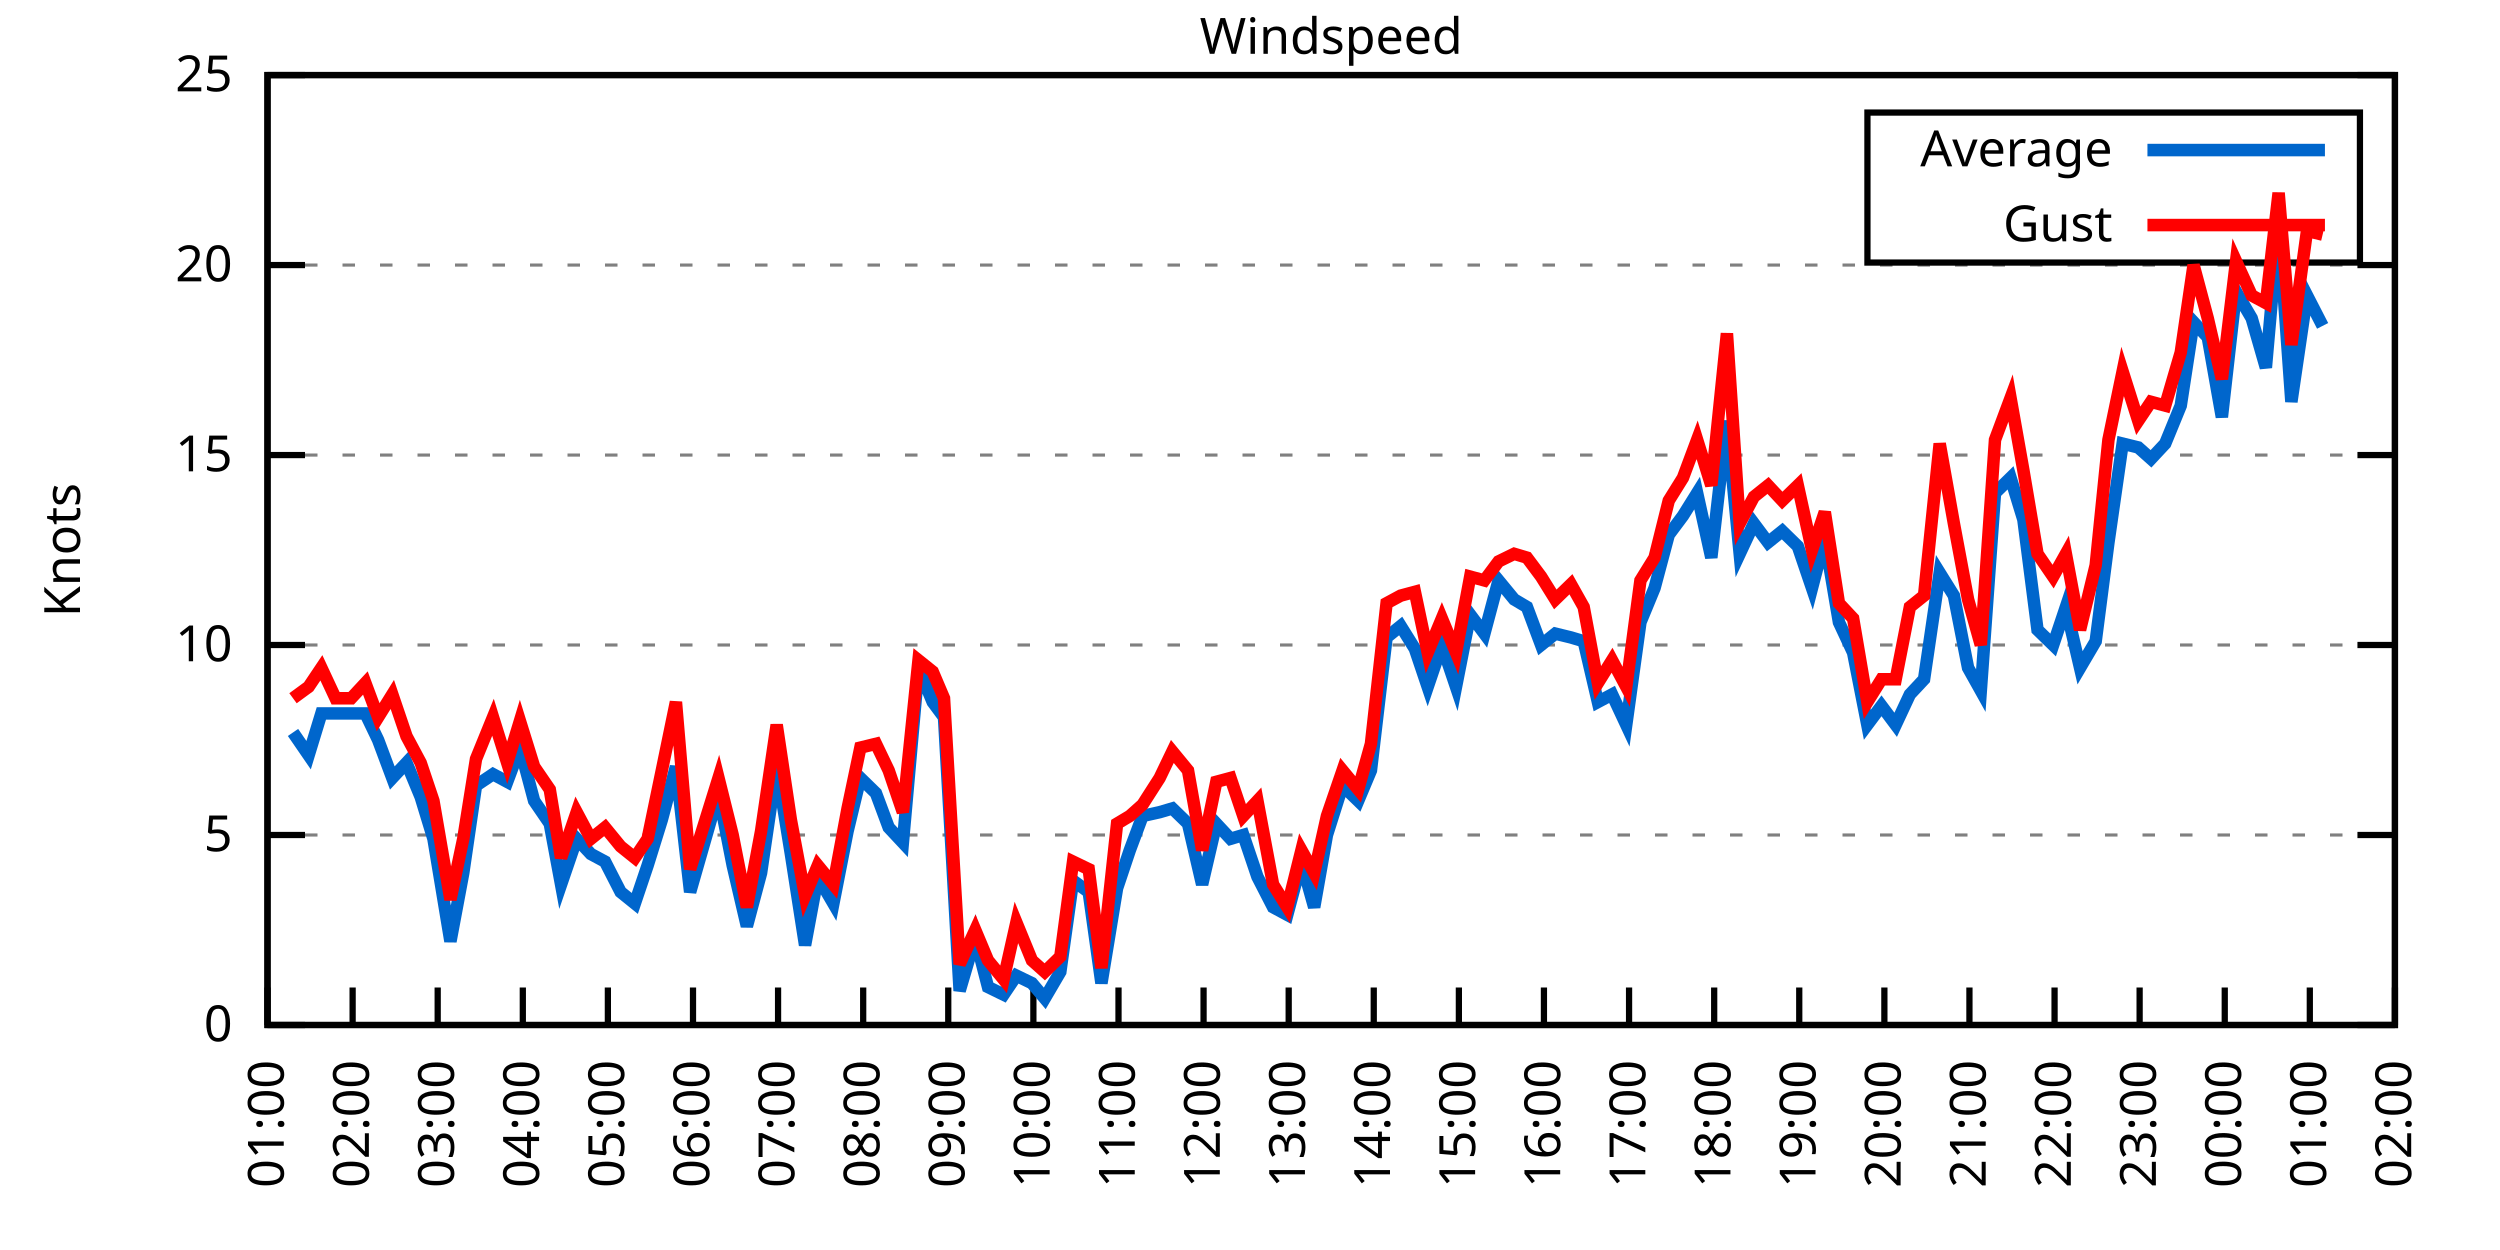
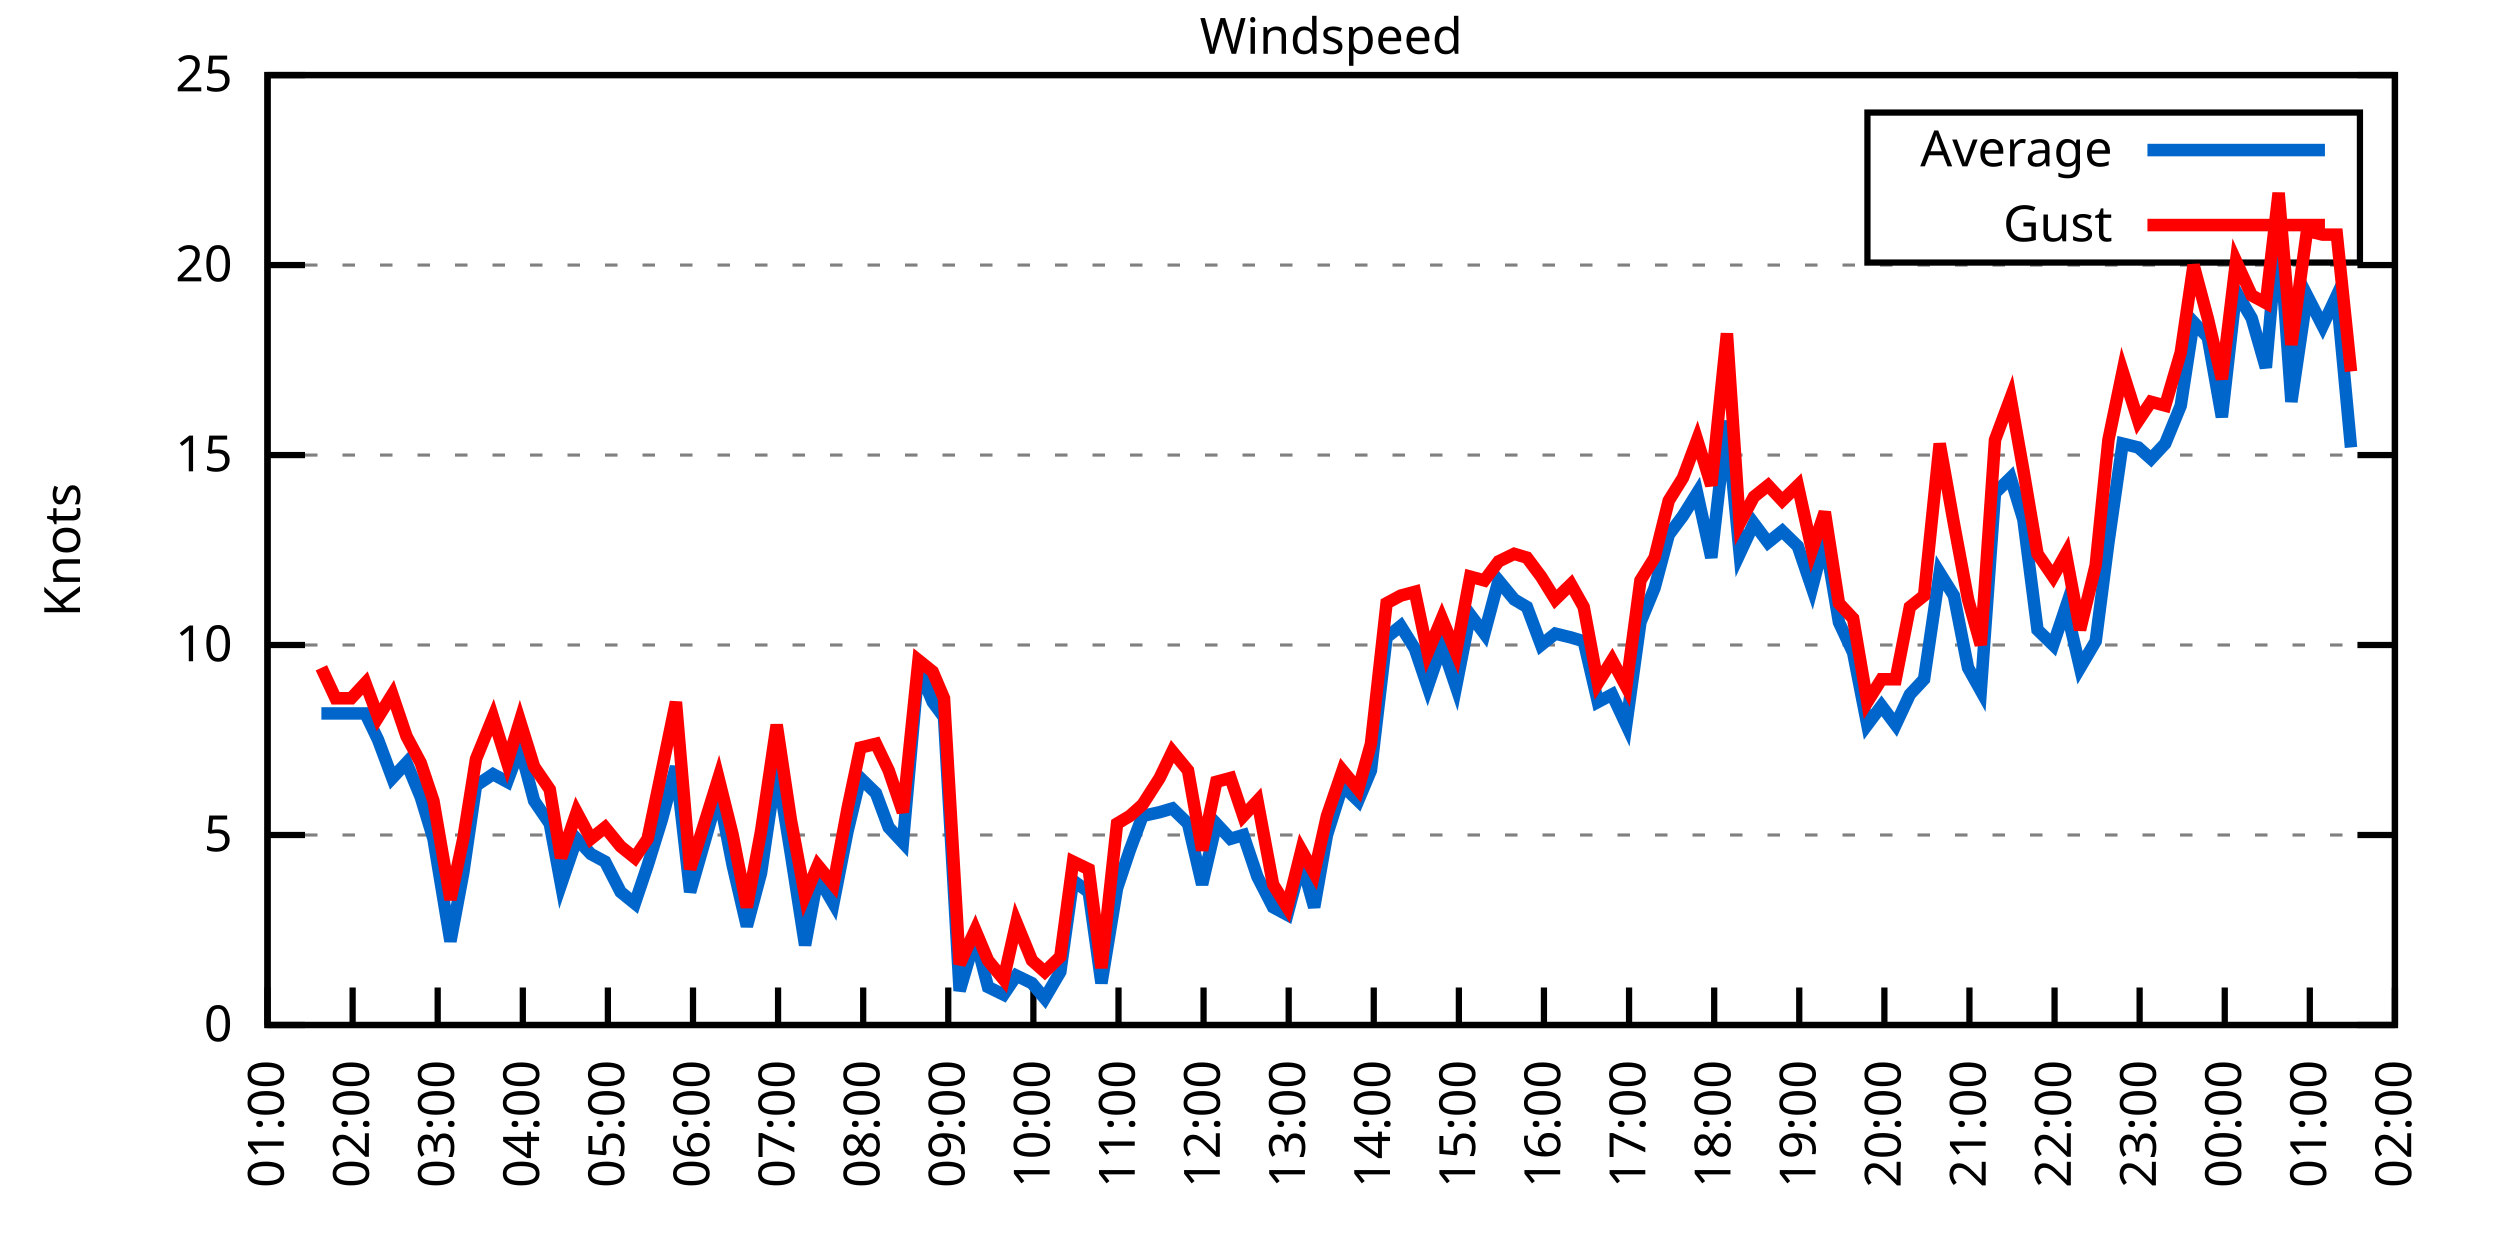
<svg xmlns="http://www.w3.org/2000/svg" xmlns:xlink="http://www.w3.org/1999/xlink" width="400" height="200" viewBox="0 0 400 200">
  <g id="gnuplot_canvas">
    <rect x="0" y="0" width="400" height="200" fill="none" />
    <defs>
      <circle id="gpDot" r="0.5" stroke-width="0.5" stroke="currentColor" />
      <path id="gpPt0" stroke-width="0.333" stroke="currentColor" d="M-1,0 h2 M0,-1 v2" />
      <path id="gpPt1" stroke-width="0.333" stroke="currentColor" d="M-1,-1 L1,1 M1,-1 L-1,1" />
      <path id="gpPt2" stroke-width="0.333" stroke="currentColor" d="M-1,0 L1,0 M0,-1 L0,1 M-1,-1 L1,1 M-1,1 L1,-1" />
      <rect id="gpPt3" stroke-width="0.333" stroke="currentColor" x="-1" y="-1" width="2" height="2" />
      <rect id="gpPt4" stroke-width="0.333" stroke="currentColor" fill="currentColor" x="-1" y="-1" width="2" height="2" />
      <circle id="gpPt5" stroke-width="0.333" stroke="currentColor" cx="0" cy="0" r="1" />
      <use xlink:href="#gpPt5" id="gpPt6" fill="currentColor" stroke="none" />
      <path id="gpPt7" stroke-width="0.333" stroke="currentColor" d="M0,-1.33 L-1.33,0.67 L1.33,0.67 z" />
      <use xlink:href="#gpPt7" id="gpPt8" fill="currentColor" stroke="none" />
      <use xlink:href="#gpPt7" id="gpPt9" stroke="currentColor" transform="rotate(180)" />
      <use xlink:href="#gpPt9" id="gpPt10" fill="currentColor" stroke="none" />
      <use xlink:href="#gpPt3" id="gpPt11" stroke="currentColor" transform="rotate(45)" />
      <use xlink:href="#gpPt11" id="gpPt12" fill="currentColor" stroke="none" />
      <path id="gpPt13" stroke-width="0.333" stroke="currentColor" d="M0,1.330 L1.265,0.411 L0.782,-1.067 L-0.782,-1.076 L-1.265,0.411 z" />
      <use xlink:href="#gpPt13" id="gpPt14" fill="currentColor" stroke="none" />
      <filter id="textbox" filterUnits="objectBoundingBox" x="0" y="0" height="1" width="1">
        <feFlood flood-color="white" flood-opacity="1" result="bgnd" />
        <feComposite in="SourceGraphic" in2="bgnd" operator="atop" />
      </filter>
      <filter id="greybox" filterUnits="objectBoundingBox" x="0" y="0" height="1" width="1">
        <feFlood flood-color="lightgrey" flood-opacity="1" result="grey" />
        <feComposite in="SourceGraphic" in2="grey" operator="atop" />
      </filter>
    </defs>
    <g fill="none" color="white" stroke="currentColor" stroke-width="1.00" stroke-linecap="butt" stroke-linejoin="miter">
</g>
    <g fill="none" color="black" stroke="currentColor" stroke-width="1.00" stroke-linecap="butt" stroke-linejoin="miter">
      <g stroke="none" shape-rendering="crispEdges">
        <polygon fill="rgb(255, 255, 255)" points="42.80,164.00 383.18,164.00 383.18,12.02 42.80,12.02 " />
      </g>
    </g>
    <g fill="none" color="black" stroke="currentColor" stroke-width="1.00" stroke-linecap="butt" stroke-linejoin="miter">
</g>
    <g fill="none" color="black" stroke="black" stroke-width="0.50" stroke-linecap="butt" stroke-linejoin="miter">
</g>
    <g fill="none" color="gray" stroke="currentColor" stroke-width="0.50" stroke-linecap="butt" stroke-linejoin="miter">
      <path stroke="gray" stroke-dasharray="2,4" class="gridline" d="M42.80,164.00 L383.19,164.00  " />
    </g>
    <g fill="none" color="gray" stroke="gray" stroke-width="1.00" stroke-linecap="butt" stroke-linejoin="miter">
</g>
    <g fill="none" color="black" stroke="currentColor" stroke-width="1.00" stroke-linecap="butt" stroke-linejoin="miter">
      <path stroke="black" d="M42.80,164.00 L48.80,164.00 M383.19,164.00 L377.19,164.00  " />
      <g transform="translate(37.20,166.60)" stroke="none" fill="black" font-family="Sans" font-size="8.00" text-anchor="end">
        <text>
          <tspan font-family="Sans"> 0</tspan>
        </text>
      </g>
    </g>
    <g fill="none" color="black" stroke="currentColor" stroke-width="1.00" stroke-linecap="butt" stroke-linejoin="miter">
</g>
    <g fill="none" color="black" stroke="black" stroke-width="0.50" stroke-linecap="butt" stroke-linejoin="miter">
</g>
    <g fill="none" color="gray" stroke="currentColor" stroke-width="0.50" stroke-linecap="butt" stroke-linejoin="miter">
      <path stroke="gray" stroke-dasharray="2,4" class="gridline" d="M42.80,133.60 L383.19,133.60  " />
    </g>
    <g fill="none" color="gray" stroke="gray" stroke-width="1.00" stroke-linecap="butt" stroke-linejoin="miter">
</g>
    <g fill="none" color="black" stroke="currentColor" stroke-width="1.00" stroke-linecap="butt" stroke-linejoin="miter">
      <path stroke="black" d="M42.80,133.60 L48.80,133.60 M383.19,133.60 L377.19,133.60  " />
      <g transform="translate(37.20,136.20)" stroke="none" fill="black" font-family="Sans" font-size="8.00" text-anchor="end">
        <text>
          <tspan font-family="Sans"> 5</tspan>
        </text>
      </g>
    </g>
    <g fill="none" color="black" stroke="currentColor" stroke-width="1.00" stroke-linecap="butt" stroke-linejoin="miter">
</g>
    <g fill="none" color="black" stroke="black" stroke-width="0.50" stroke-linecap="butt" stroke-linejoin="miter">
</g>
    <g fill="none" color="gray" stroke="currentColor" stroke-width="0.50" stroke-linecap="butt" stroke-linejoin="miter">
      <path stroke="gray" stroke-dasharray="2,4" class="gridline" d="M42.80,103.20 L383.19,103.20  " />
    </g>
    <g fill="none" color="gray" stroke="gray" stroke-width="1.00" stroke-linecap="butt" stroke-linejoin="miter">
</g>
    <g fill="none" color="black" stroke="currentColor" stroke-width="1.00" stroke-linecap="butt" stroke-linejoin="miter">
      <path stroke="black" d="M42.80,103.20 L48.80,103.20 M383.19,103.20 L377.19,103.20  " />
      <g transform="translate(37.20,105.80)" stroke="none" fill="black" font-family="Sans" font-size="8.00" text-anchor="end">
        <text>
          <tspan font-family="Sans"> 10</tspan>
        </text>
      </g>
    </g>
    <g fill="none" color="black" stroke="currentColor" stroke-width="1.00" stroke-linecap="butt" stroke-linejoin="miter">
</g>
    <g fill="none" color="black" stroke="black" stroke-width="0.50" stroke-linecap="butt" stroke-linejoin="miter">
</g>
    <g fill="none" color="gray" stroke="currentColor" stroke-width="0.50" stroke-linecap="butt" stroke-linejoin="miter">
      <path stroke="gray" stroke-dasharray="2,4" class="gridline" d="M42.80,72.81 L383.19,72.81  " />
    </g>
    <g fill="none" color="gray" stroke="gray" stroke-width="1.00" stroke-linecap="butt" stroke-linejoin="miter">
</g>
    <g fill="none" color="black" stroke="currentColor" stroke-width="1.00" stroke-linecap="butt" stroke-linejoin="miter">
      <path stroke="black" d="M42.80,72.81 L48.80,72.81 M383.19,72.81 L377.19,72.81  " />
      <g transform="translate(37.20,75.41)" stroke="none" fill="black" font-family="Sans" font-size="8.00" text-anchor="end">
        <text>
          <tspan font-family="Sans"> 15</tspan>
        </text>
      </g>
    </g>
    <g fill="none" color="black" stroke="currentColor" stroke-width="1.00" stroke-linecap="butt" stroke-linejoin="miter">
</g>
    <g fill="none" color="black" stroke="black" stroke-width="0.50" stroke-linecap="butt" stroke-linejoin="miter">
</g>
    <g fill="none" color="gray" stroke="currentColor" stroke-width="0.50" stroke-linecap="butt" stroke-linejoin="miter">
      <path stroke="gray" stroke-dasharray="2,4" class="gridline" d="M42.80,42.41 L383.19,42.41  " />
    </g>
    <g fill="none" color="gray" stroke="gray" stroke-width="1.00" stroke-linecap="butt" stroke-linejoin="miter">
</g>
    <g fill="none" color="black" stroke="currentColor" stroke-width="1.00" stroke-linecap="butt" stroke-linejoin="miter">
      <path stroke="black" d="M42.80,42.41 L48.80,42.41 M383.19,42.41 L377.19,42.41  " />
      <g transform="translate(37.20,45.01)" stroke="none" fill="black" font-family="Sans" font-size="8.00" text-anchor="end">
        <text>
          <tspan font-family="Sans"> 20</tspan>
        </text>
      </g>
    </g>
    <g fill="none" color="black" stroke="currentColor" stroke-width="1.00" stroke-linecap="butt" stroke-linejoin="miter">
</g>
    <g fill="none" color="black" stroke="black" stroke-width="0.50" stroke-linecap="butt" stroke-linejoin="miter">
</g>
    <g fill="none" color="gray" stroke="currentColor" stroke-width="0.50" stroke-linecap="butt" stroke-linejoin="miter">
      <path stroke="gray" stroke-dasharray="2,4" class="gridline" d="M42.80,12.01 L383.19,12.01  " />
    </g>
    <g fill="none" color="gray" stroke="gray" stroke-width="1.00" stroke-linecap="butt" stroke-linejoin="miter">
</g>
    <g fill="none" color="black" stroke="currentColor" stroke-width="1.00" stroke-linecap="butt" stroke-linejoin="miter">
      <path stroke="black" d="M42.80,12.01 L48.80,12.01 M383.19,12.01 L377.19,12.01  " />
      <g transform="translate(37.20,14.61)" stroke="none" fill="black" font-family="Sans" font-size="8.00" text-anchor="end">
        <text>
          <tspan font-family="Sans"> 25</tspan>
        </text>
      </g>
    </g>
    <g fill="none" color="black" stroke="currentColor" stroke-width="1.00" stroke-linecap="butt" stroke-linejoin="miter">
      <path stroke="black" d="M42.80,164.00 L42.80,158.00  " />
      <g transform="translate(45.40,169.60) rotate(270.00)" stroke="none" fill="black" font-family="Sans" font-size="8.00" text-anchor="end">
        <text>
          <tspan font-family="Sans">01:00</tspan>
        </text>
      </g>
    </g>
    <g fill="none" color="black" stroke="currentColor" stroke-width="1.00" stroke-linecap="butt" stroke-linejoin="miter">
      <path stroke="black" d="M56.42,164.00 L56.42,158.00  " />
      <g transform="translate(59.02,169.60) rotate(270.00)" stroke="none" fill="black" font-family="Sans" font-size="8.00" text-anchor="end">
        <text>
          <tspan font-family="Sans">02:00</tspan>
        </text>
      </g>
    </g>
    <g fill="none" color="black" stroke="currentColor" stroke-width="1.00" stroke-linecap="butt" stroke-linejoin="miter">
      <path stroke="black" d="M70.03,164.00 L70.03,158.00  " />
      <g transform="translate(72.63,169.60) rotate(270.00)" stroke="none" fill="black" font-family="Sans" font-size="8.00" text-anchor="end">
        <text>
          <tspan font-family="Sans">03:00</tspan>
        </text>
      </g>
    </g>
    <g fill="none" color="black" stroke="currentColor" stroke-width="1.00" stroke-linecap="butt" stroke-linejoin="miter">
      <path stroke="black" d="M83.65,164.00 L83.65,158.00  " />
      <g transform="translate(86.25,169.60) rotate(270.00)" stroke="none" fill="black" font-family="Sans" font-size="8.00" text-anchor="end">
        <text>
          <tspan font-family="Sans">04:00</tspan>
        </text>
      </g>
    </g>
    <g fill="none" color="black" stroke="currentColor" stroke-width="1.00" stroke-linecap="butt" stroke-linejoin="miter">
      <path stroke="black" d="M97.26,164.00 L97.26,158.00  " />
      <g transform="translate(99.86,169.60) rotate(270.00)" stroke="none" fill="black" font-family="Sans" font-size="8.00" text-anchor="end">
        <text>
          <tspan font-family="Sans">05:00</tspan>
        </text>
      </g>
    </g>
    <g fill="none" color="black" stroke="currentColor" stroke-width="1.00" stroke-linecap="butt" stroke-linejoin="miter">
      <path stroke="black" d="M110.88,164.00 L110.88,158.00  " />
      <g transform="translate(113.48,169.60) rotate(270.00)" stroke="none" fill="black" font-family="Sans" font-size="8.00" text-anchor="end">
        <text>
          <tspan font-family="Sans">06:00</tspan>
        </text>
      </g>
    </g>
    <g fill="none" color="black" stroke="currentColor" stroke-width="1.00" stroke-linecap="butt" stroke-linejoin="miter">
      <path stroke="black" d="M124.49,164.00 L124.49,158.00  " />
      <g transform="translate(127.09,169.60) rotate(270.00)" stroke="none" fill="black" font-family="Sans" font-size="8.00" text-anchor="end">
        <text>
          <tspan font-family="Sans">07:00</tspan>
        </text>
      </g>
    </g>
    <g fill="none" color="black" stroke="currentColor" stroke-width="1.00" stroke-linecap="butt" stroke-linejoin="miter">
      <path stroke="black" d="M138.11,164.00 L138.11,158.00  " />
      <g transform="translate(140.71,169.60) rotate(270.00)" stroke="none" fill="black" font-family="Sans" font-size="8.00" text-anchor="end">
        <text>
          <tspan font-family="Sans">08:00</tspan>
        </text>
      </g>
    </g>
    <g fill="none" color="black" stroke="currentColor" stroke-width="1.00" stroke-linecap="butt" stroke-linejoin="miter">
      <path stroke="black" d="M151.72,164.00 L151.72,158.00  " />
      <g transform="translate(154.32,169.60) rotate(270.00)" stroke="none" fill="black" font-family="Sans" font-size="8.00" text-anchor="end">
        <text>
          <tspan font-family="Sans">09:00</tspan>
        </text>
      </g>
    </g>
    <g fill="none" color="black" stroke="currentColor" stroke-width="1.00" stroke-linecap="butt" stroke-linejoin="miter">
      <path stroke="black" d="M165.34,164.00 L165.34,158.00  " />
      <g transform="translate(167.94,169.60) rotate(270.00)" stroke="none" fill="black" font-family="Sans" font-size="8.00" text-anchor="end">
        <text>
          <tspan font-family="Sans">10:00</tspan>
        </text>
      </g>
    </g>
    <g fill="none" color="black" stroke="currentColor" stroke-width="1.00" stroke-linecap="butt" stroke-linejoin="miter">
      <path stroke="black" d="M178.96,164.00 L178.96,158.00  " />
      <g transform="translate(181.56,169.60) rotate(270.00)" stroke="none" fill="black" font-family="Sans" font-size="8.00" text-anchor="end">
        <text>
          <tspan font-family="Sans">11:00</tspan>
        </text>
      </g>
    </g>
    <g fill="none" color="black" stroke="currentColor" stroke-width="1.00" stroke-linecap="butt" stroke-linejoin="miter">
      <path stroke="black" d="M192.57,164.00 L192.57,158.00  " />
      <g transform="translate(195.17,169.60) rotate(270.00)" stroke="none" fill="black" font-family="Sans" font-size="8.00" text-anchor="end">
        <text>
          <tspan font-family="Sans">12:00</tspan>
        </text>
      </g>
    </g>
    <g fill="none" color="black" stroke="currentColor" stroke-width="1.00" stroke-linecap="butt" stroke-linejoin="miter">
      <path stroke="black" d="M206.19,164.00 L206.19,158.00  " />
      <g transform="translate(208.79,169.60) rotate(270.00)" stroke="none" fill="black" font-family="Sans" font-size="8.00" text-anchor="end">
        <text>
          <tspan font-family="Sans">13:00</tspan>
        </text>
      </g>
    </g>
    <g fill="none" color="black" stroke="currentColor" stroke-width="1.00" stroke-linecap="butt" stroke-linejoin="miter">
      <path stroke="black" d="M219.80,164.00 L219.80,158.00  " />
      <g transform="translate(222.40,169.60) rotate(270.00)" stroke="none" fill="black" font-family="Sans" font-size="8.00" text-anchor="end">
        <text>
          <tspan font-family="Sans">14:00</tspan>
        </text>
      </g>
    </g>
    <g fill="none" color="black" stroke="currentColor" stroke-width="1.00" stroke-linecap="butt" stroke-linejoin="miter">
      <path stroke="black" d="M233.42,164.00 L233.42,158.00  " />
      <g transform="translate(236.02,169.60) rotate(270.00)" stroke="none" fill="black" font-family="Sans" font-size="8.00" text-anchor="end">
        <text>
          <tspan font-family="Sans">15:00</tspan>
        </text>
      </g>
    </g>
    <g fill="none" color="black" stroke="currentColor" stroke-width="1.00" stroke-linecap="butt" stroke-linejoin="miter">
      <path stroke="black" d="M247.03,164.00 L247.03,158.00  " />
      <g transform="translate(249.63,169.60) rotate(270.00)" stroke="none" fill="black" font-family="Sans" font-size="8.00" text-anchor="end">
        <text>
          <tspan font-family="Sans">16:00</tspan>
        </text>
      </g>
    </g>
    <g fill="none" color="black" stroke="currentColor" stroke-width="1.00" stroke-linecap="butt" stroke-linejoin="miter">
      <path stroke="black" d="M260.65,164.00 L260.65,158.00  " />
      <g transform="translate(263.25,169.60) rotate(270.00)" stroke="none" fill="black" font-family="Sans" font-size="8.00" text-anchor="end">
        <text>
          <tspan font-family="Sans">17:00</tspan>
        </text>
      </g>
    </g>
    <g fill="none" color="black" stroke="currentColor" stroke-width="1.00" stroke-linecap="butt" stroke-linejoin="miter">
      <path stroke="black" d="M274.27,164.00 L274.27,158.00  " />
      <g transform="translate(276.87,169.60) rotate(270.00)" stroke="none" fill="black" font-family="Sans" font-size="8.00" text-anchor="end">
        <text>
          <tspan font-family="Sans">18:00</tspan>
        </text>
      </g>
    </g>
    <g fill="none" color="black" stroke="currentColor" stroke-width="1.00" stroke-linecap="butt" stroke-linejoin="miter">
      <path stroke="black" d="M287.88,164.00 L287.88,158.00  " />
      <g transform="translate(290.48,169.60) rotate(270.00)" stroke="none" fill="black" font-family="Sans" font-size="8.00" text-anchor="end">
        <text>
          <tspan font-family="Sans">19:00</tspan>
        </text>
      </g>
    </g>
    <g fill="none" color="black" stroke="currentColor" stroke-width="1.00" stroke-linecap="butt" stroke-linejoin="miter">
      <path stroke="black" d="M301.50,164.00 L301.50,158.00  " />
      <g transform="translate(304.10,169.60) rotate(270.00)" stroke="none" fill="black" font-family="Sans" font-size="8.00" text-anchor="end">
        <text>
          <tspan font-family="Sans">20:00</tspan>
        </text>
      </g>
    </g>
    <g fill="none" color="black" stroke="currentColor" stroke-width="1.00" stroke-linecap="butt" stroke-linejoin="miter">
      <path stroke="black" d="M315.11,164.00 L315.11,158.00  " />
      <g transform="translate(317.71,169.60) rotate(270.00)" stroke="none" fill="black" font-family="Sans" font-size="8.00" text-anchor="end">
        <text>
          <tspan font-family="Sans">21:00</tspan>
        </text>
      </g>
    </g>
    <g fill="none" color="black" stroke="currentColor" stroke-width="1.00" stroke-linecap="butt" stroke-linejoin="miter">
      <path stroke="black" d="M328.73,164.00 L328.73,158.00  " />
      <g transform="translate(331.33,169.60) rotate(270.00)" stroke="none" fill="black" font-family="Sans" font-size="8.00" text-anchor="end">
        <text>
          <tspan font-family="Sans">22:00</tspan>
        </text>
      </g>
    </g>
    <g fill="none" color="black" stroke="currentColor" stroke-width="1.00" stroke-linecap="butt" stroke-linejoin="miter">
      <path stroke="black" d="M342.34,164.00 L342.34,158.00  " />
      <g transform="translate(344.94,169.60) rotate(270.00)" stroke="none" fill="black" font-family="Sans" font-size="8.00" text-anchor="end">
        <text>
          <tspan font-family="Sans">23:00</tspan>
        </text>
      </g>
    </g>
    <g fill="none" color="black" stroke="currentColor" stroke-width="1.00" stroke-linecap="butt" stroke-linejoin="miter">
      <path stroke="black" d="M355.96,164.00 L355.96,158.00  " />
      <g transform="translate(358.56,169.60) rotate(270.00)" stroke="none" fill="black" font-family="Sans" font-size="8.00" text-anchor="end">
        <text>
          <tspan font-family="Sans">00:00</tspan>
        </text>
      </g>
    </g>
    <g fill="none" color="black" stroke="currentColor" stroke-width="1.00" stroke-linecap="butt" stroke-linejoin="miter">
      <path stroke="black" d="M369.57,164.00 L369.57,158.00  " />
      <g transform="translate(372.17,169.60) rotate(270.00)" stroke="none" fill="black" font-family="Sans" font-size="8.00" text-anchor="end">
        <text>
          <tspan font-family="Sans">01:00</tspan>
        </text>
      </g>
    </g>
    <g fill="none" color="black" stroke="currentColor" stroke-width="1.00" stroke-linecap="butt" stroke-linejoin="miter">
      <path stroke="black" d="M383.19,164.00 L383.19,158.00  " />
      <g transform="translate(385.79,169.60) rotate(270.00)" stroke="none" fill="black" font-family="Sans" font-size="8.00" text-anchor="end">
        <text>
          <tspan font-family="Sans">02:00</tspan>
        </text>
      </g>
    </g>
    <g fill="none" color="black" stroke="currentColor" stroke-width="1.00" stroke-linecap="butt" stroke-linejoin="miter">
</g>
    <g fill="none" color="black" stroke="currentColor" stroke-width="1.00" stroke-linecap="butt" stroke-linejoin="miter">
      <path stroke="black" d="M42.80,12.01 L42.80,164.00 L383.19,164.00 L383.19,12.01 L42.80,12.01 Z  " />
    </g>
    <g fill="none" color="black" stroke="currentColor" stroke-width="1.00" stroke-linecap="butt" stroke-linejoin="miter">
</g>
    <g fill="none" color="black" stroke="currentColor" stroke-width="1.00" stroke-linecap="butt" stroke-linejoin="miter">
      <path stroke="black" d="M298.79,42.01 L298.79,18.01 L377.59,18.01 L377.59,42.01 L298.79,42.01 Z  " />
    </g>
    <g id="Windspeed_plot_1">
      <g fill="none" color="white" stroke="black" stroke-width="2.00" stroke-linecap="butt" stroke-linejoin="miter">
</g>
      <g fill="none" color="black" stroke="currentColor" stroke-width="2.00" stroke-linecap="butt" stroke-linejoin="miter">
        <g transform="translate(337.99,26.61)" stroke="none" fill="black" font-family="Sans" font-size="8.00" text-anchor="end">
          <text>
            <tspan font-family="Sans">Average</tspan>
          </text>
        </g>
      </g>
      <g fill="none" color="black" stroke="currentColor" stroke-width="2.00" stroke-linecap="butt" stroke-linejoin="miter">
-         <path stroke="rgb(  0, 102, 204)" d="M343.59,24.01 L371.99,24.01 M46.88,117.19 L49.38,120.83 L51.42,114.15 L53.69,114.15 L56.19,114.15 L58.46,114.15   L60.50,118.40 L62.77,124.48 L65.04,122.05 L67.31,127.52 L69.35,134.21 L72.07,150.62 L74.12,139.68 L76.16,125.70   L78.88,123.87 L81.15,125.09 L83.19,119.62 L85.46,128.13 L87.96,131.78 L89.77,141.51 L92.27,134.21 L94.54,136.64   L96.81,137.86 L99.30,142.72 L101.57,144.55 L103.62,138.47 L105.89,131.17 L108.15,122.66 L110.42,142.72 L114.96,126.91   L117.23,138.47 L119.50,148.19 L121.77,139.68 L124.27,122.66 L126.54,136.64 L128.81,151.23 L130.85,140.29 L133.34,144.55   L135.61,132.99 L137.66,124.48 L140.15,126.91 L142.19,132.39 L144.46,134.82 L146.96,106.85 L149.23,112.32 L151.04,114.76   L153.54,158.53 L156.04,150.02 L158.08,157.92 L160.57,159.14 L162.62,156.10 L165.11,157.31 L167.16,159.74 L169.65,155.49   L171.69,140.90 L174.19,142.72 L176.23,157.31 L178.73,142.11 L180.77,136.03 L182.81,130.56 L185.54,129.95 L187.58,129.35   L190.08,131.78 L192.34,141.51 L194.61,131.78 L196.88,134.21 L198.93,133.60 L201.19,140.29 L203.69,145.15 L205.96,146.37   L208.23,137.86 L210.27,145.15 L212.31,133.60 L214.81,125.70 L217.31,128.13 L219.35,123.27 L221.85,101.99 L224.11,100.16   L226.38,103.81 L228.43,109.89 L230.70,103.20 L232.96,109.89 L235.23,98.34 L237.50,101.38 L239.77,92.87 L242.27,95.91   L244.31,97.12 L246.58,103.20 L248.85,101.38 L251.35,101.99 L253.39,102.60 L255.66,112.32 L257.93,111.11 L260.20,115.97   L262.47,99.56 L264.73,94.08 L267.00,85.57 L269.27,82.53 L271.54,78.89 L273.81,89.22 L276.31,67.33 L278.35,88.61   L280.62,83.75 L282.89,86.79 L285.16,84.97 L287.65,87.40 L289.92,94.08 L291.97,86.18 L294.23,99.56 L296.50,104.42   L298.77,115.97 L301.04,112.93 L303.31,115.97 L305.58,111.11 L307.85,108.68 L310.35,91.65 L312.62,95.30 L314.89,106.85   L316.93,110.50 L319.20,78.89 L321.69,76.45 L323.74,83.14 L326.00,100.77 L328.50,103.20 L330.54,97.12 L332.81,106.85   L335.31,102.60 L337.35,86.79 L339.62,70.98 L342.12,71.59 L344.16,73.41 L346.43,70.98 L348.92,64.90 L350.97,51.53   L353.24,53.96 L355.50,66.73 L357.77,46.66 L360.27,50.92 L362.54,58.82 L364.58,35.72 L366.62,64.29 L369.12,47.27   L371.62,52.14  " />
+         <path stroke="rgb(  0, 102, 204)" d="M343.59,24.01 L371.99,24.01 M51.42,114.15 L53.69,114.15 L56.19,114.15 L58.46,114.15 L60.50,118.40 L62.77,124.48   L65.04,122.05 L67.31,127.52 L69.35,134.21 L72.07,150.62 L74.12,139.68 L76.16,125.70 L78.88,123.87 L81.15,125.09   L83.19,119.62 L85.46,128.13 L87.96,131.78 L89.77,141.51 L92.27,134.21 L94.54,136.64 L96.81,137.86 L99.30,142.72   L101.57,144.55 L103.62,138.47 L105.89,131.17 L108.15,122.66 L110.42,142.72 L114.96,126.91 L117.23,138.47 L119.50,148.19   L121.77,139.68 L124.27,122.66 L126.54,136.64 L128.81,151.23 L130.85,140.29 L133.34,144.55 L135.61,132.99 L137.66,124.48   L140.15,126.91 L142.19,132.39 L144.46,134.82 L146.96,106.85 L149.23,112.32 L151.04,114.76 L153.54,158.53 L156.04,150.02   L158.08,157.92 L160.57,159.14 L162.62,156.10 L165.11,157.31 L167.16,159.74 L169.65,155.49 L171.69,140.90 L174.19,142.72   L176.23,157.31 L178.73,142.11 L180.77,136.03 L182.81,130.56 L185.54,129.95 L187.58,129.35 L190.08,131.78 L192.34,141.51   L194.61,131.78 L196.88,134.21 L198.93,133.60 L201.19,140.29 L203.69,145.15 L205.96,146.37 L208.23,137.86 L210.27,145.15   L212.31,133.60 L214.81,125.70 L217.31,128.13 L219.35,123.27 L221.85,101.99 L224.11,100.16 L226.38,103.81 L228.43,109.89   L230.70,103.20 L232.96,109.89 L235.23,98.34 L237.50,101.38 L239.77,92.87 L242.27,95.91 L244.31,97.12 L246.58,103.20   L248.85,101.38 L251.35,101.99 L253.39,102.60 L255.66,112.32 L257.93,111.11 L260.20,115.97 L262.47,99.56 L264.73,94.08   L267.00,85.57 L269.27,82.53 L271.54,78.89 L273.81,89.22 L276.31,67.33 L278.35,88.61 L280.62,83.75 L282.89,86.79   L285.16,84.97 L287.65,87.40 L289.92,94.08 L291.97,86.18 L294.23,99.56 L296.50,104.42 L298.77,115.97 L301.04,112.93   L303.31,115.97 L305.58,111.11 L307.85,108.68 L310.35,91.65 L312.62,95.30 L314.89,106.85 L316.93,110.50 L319.20,78.89   L321.69,76.45 L323.74,83.14 L326.00,100.77 L328.50,103.20 L330.54,97.12 L332.81,106.85 L335.31,102.60 L337.35,86.79   L339.62,70.98 L342.12,71.59 L344.16,73.41 L346.43,70.98 L348.92,64.90 L350.97,51.53 L353.24,53.96 L355.50,66.73   L357.77,46.66 L360.27,50.92 L362.54,58.82 L364.58,35.72 L366.62,64.29 L369.12,47.27 L371.62,52.14 L373.89,47.27   L376.16,71.59  " />
      </g>
    </g>
    <g id="Windspeed_plot_2">
      <g fill="none" color="black" stroke="currentColor" stroke-width="2.00" stroke-linecap="butt" stroke-linejoin="miter">
        <g transform="translate(337.99,38.61)" stroke="none" fill="black" font-family="Sans" font-size="8.00" text-anchor="end">
          <text>
            <tspan font-family="Sans">Gust</tspan>
          </text>
        </g>
      </g>
      <g fill="none" color="black" stroke="currentColor" stroke-width="2.00" stroke-linecap="butt" stroke-linejoin="miter">
-         <path stroke="rgb(255,   0,   0)" d="M343.59,36.01 L371.99,36.01 M46.88,111.72 L49.38,109.89 L51.42,106.85 L53.69,111.72 L56.19,111.72 L58.46,109.28   L60.50,114.76 L62.77,111.11 L65.04,117.80 L67.31,122.05 L69.35,128.13 L72.07,143.94 L74.12,134.21 L76.16,121.44   L78.88,114.76 L81.15,122.05 L83.19,115.36 L85.46,122.66 L87.96,126.31 L89.77,137.25 L92.27,129.95 L94.54,134.21   L96.81,132.39 L99.30,135.43 L101.57,137.25 L103.62,134.21 L105.89,123.27 L108.15,112.32 L110.42,139.07 L114.96,124.48   L117.23,133.60 L119.50,145.15 L121.77,132.99 L124.27,115.97 L126.54,131.17 L128.81,143.33 L130.85,138.47 L133.34,141.51   L135.61,129.35 L137.66,119.62 L140.15,119.01 L142.19,123.27 L144.46,129.95 L146.96,105.64 L149.23,107.46 L151.04,111.72   L153.54,154.27 L156.04,148.80 L158.08,153.66 L160.57,156.70 L162.62,147.59 L165.11,153.66 L167.16,155.49 L169.65,153.06   L171.69,137.86 L174.19,139.07 L176.23,154.88 L178.73,131.78 L180.77,130.56 L182.81,128.74 L185.54,124.48 L187.58,120.23   L190.08,123.27 L192.34,136.03 L194.61,125.09 L196.88,124.48 L198.93,130.56 L201.19,128.13 L203.69,141.51 L205.96,145.15   L208.23,136.03 L210.27,139.68 L212.31,130.56 L214.81,123.27 L217.31,126.31 L219.35,119.01 L221.85,96.52 L224.11,95.30   L226.38,94.69 L228.43,104.42 L230.70,98.95 L232.96,104.42 L235.23,92.26 L237.50,92.87 L239.77,89.83 L242.27,88.61   L244.31,89.22 L246.58,92.26 L248.85,95.91 L251.35,93.48 L253.39,97.12 L255.66,109.28 L257.93,105.64 L260.20,109.89   L262.47,92.87 L264.73,89.22 L267.00,80.10 L269.27,76.45 L271.54,70.37 L273.81,77.67 L276.31,53.35 L278.35,83.75   L280.62,79.49 L282.89,77.67 L285.16,80.10 L287.65,77.67 L289.92,88.00 L291.97,81.93 L294.23,96.52 L296.50,98.95   L298.77,112.32 L301.04,108.68 L303.31,108.68 L305.58,97.12 L307.85,95.30 L310.35,70.98 L312.62,83.75 L314.89,95.91   L316.93,103.20 L319.20,70.37 L321.69,63.69 L323.74,75.24 L326.00,88.61 L328.50,92.26 L330.54,88.61 L332.81,100.77   L335.31,90.44 L337.35,70.37 L339.62,59.43 L342.12,67.33 L344.16,64.29 L346.43,64.90 L348.92,56.39 L350.97,42.41   L353.24,50.92 L355.50,60.65 L357.77,41.80 L360.27,47.27 L362.54,48.49 L364.58,30.86 L366.62,55.18 L369.12,36.94   L371.62,37.54  " />
+         <path stroke="rgb(255,   0,   0)" d="M343.59,36.01 L371.99,36.01 M51.42,106.85 L53.69,111.72 L56.19,111.72 L58.46,109.28 L60.50,114.76 L62.77,111.11   L65.04,117.80 L67.31,122.05 L69.35,128.13 L72.07,143.94 L74.12,134.21 L76.16,121.44 L78.88,114.76 L81.15,122.05   L83.19,115.36 L85.46,122.66 L87.96,126.31 L89.77,137.25 L92.27,129.95 L94.54,134.21 L96.81,132.39 L99.30,135.43   L101.57,137.25 L103.62,134.21 L105.89,123.27 L108.15,112.32 L110.42,139.07 L114.96,124.48 L117.23,133.60 L119.50,145.15   L121.77,132.99 L124.27,115.97 L126.54,131.17 L128.81,143.33 L130.85,138.47 L133.34,141.51 L135.61,129.35 L137.66,119.62   L140.15,119.01 L142.19,123.27 L144.46,129.95 L146.96,105.64 L149.23,107.46 L151.04,111.72 L153.54,154.27 L156.04,148.80   L158.08,153.66 L160.57,156.70 L162.62,147.59 L165.11,153.66 L167.16,155.49 L169.65,153.06 L171.69,137.86 L174.19,139.07   L176.23,154.88 L178.73,131.78 L180.77,130.56 L182.81,128.74 L185.54,124.48 L187.58,120.23 L190.08,123.27 L192.34,136.03   L194.61,125.09 L196.88,124.48 L198.93,130.56 L201.19,128.13 L203.69,141.51 L205.96,145.15 L208.23,136.03 L210.27,139.68   L212.31,130.56 L214.81,123.27 L217.31,126.31 L219.35,119.01 L221.85,96.52 L224.11,95.30 L226.38,94.69 L228.43,104.42   L230.70,98.95 L232.96,104.42 L235.23,92.26 L237.50,92.87 L239.77,89.83 L242.27,88.61 L244.31,89.22 L246.58,92.26   L248.85,95.91 L251.35,93.48 L253.39,97.12 L255.66,109.28 L257.93,105.64 L260.20,109.89 L262.47,92.87 L264.73,89.22   L267.00,80.10 L269.27,76.45 L271.54,70.37 L273.81,77.67 L276.31,53.35 L278.35,83.75 L280.62,79.49 L282.89,77.67   L285.16,80.10 L287.65,77.67 L289.92,88.00 L291.97,81.93 L294.23,96.52 L296.50,98.95 L298.77,112.32 L301.04,108.68   L303.31,108.68 L305.58,97.12 L307.85,95.30 L310.35,70.98 L312.62,83.75 L314.89,95.91 L316.93,103.20 L319.20,70.37   L321.69,63.69 L323.74,75.24 L326.00,88.61 L328.50,92.26 L330.54,88.61 L332.81,100.77 L335.31,90.44 L337.35,70.37   L339.62,59.43 L342.12,67.33 L344.16,64.29 L346.43,64.90 L348.92,56.39 L350.97,42.41 L353.24,50.92 L355.50,60.65   L357.77,41.80 L360.27,47.27 L362.54,48.49 L364.58,30.86 L366.62,55.18 L369.12,36.94 L371.62,37.54 L373.89,37.54   L376.16,59.43  " />
      </g>
    </g>
    <g fill="none" color="black" stroke="currentColor" stroke-width="2.00" stroke-linecap="butt" stroke-linejoin="miter">
</g>
    <g fill="none" color="black" stroke="black" stroke-width="1.00" stroke-linecap="butt" stroke-linejoin="miter">
</g>
    <g fill="none" color="black" stroke="currentColor" stroke-width="1.00" stroke-linecap="butt" stroke-linejoin="miter">
      <path stroke="black" d="M42.80,12.01 L42.80,164.00 L383.19,164.00 L383.19,12.01 L42.80,12.01 Z  " />
      <g transform="translate(12.80,88.01) rotate(270.00)" stroke="none" fill="black" font-family="Sans" font-size="8.00" text-anchor="middle">
        <text>
          <tspan font-family="Sans">Knots</tspan>
        </text>
      </g>
    </g>
    <g fill="none" color="black" stroke="currentColor" stroke-width="1.00" stroke-linecap="butt" stroke-linejoin="miter">
</g>
    <g fill="none" color="black" stroke="currentColor" stroke-width="1.00" stroke-linecap="butt" stroke-linejoin="miter">
      <g transform="translate(212.99,8.61)" stroke="none" fill="black" font-family="Sans" font-size="8.00" text-anchor="middle">
        <text>
          <tspan font-family="Sans">Windspeed</tspan>
        </text>
      </g>
    </g>
    <g fill="none" color="black" stroke="currentColor" stroke-width="1.00" stroke-linecap="butt" stroke-linejoin="miter">
</g>
  </g>
</svg>
